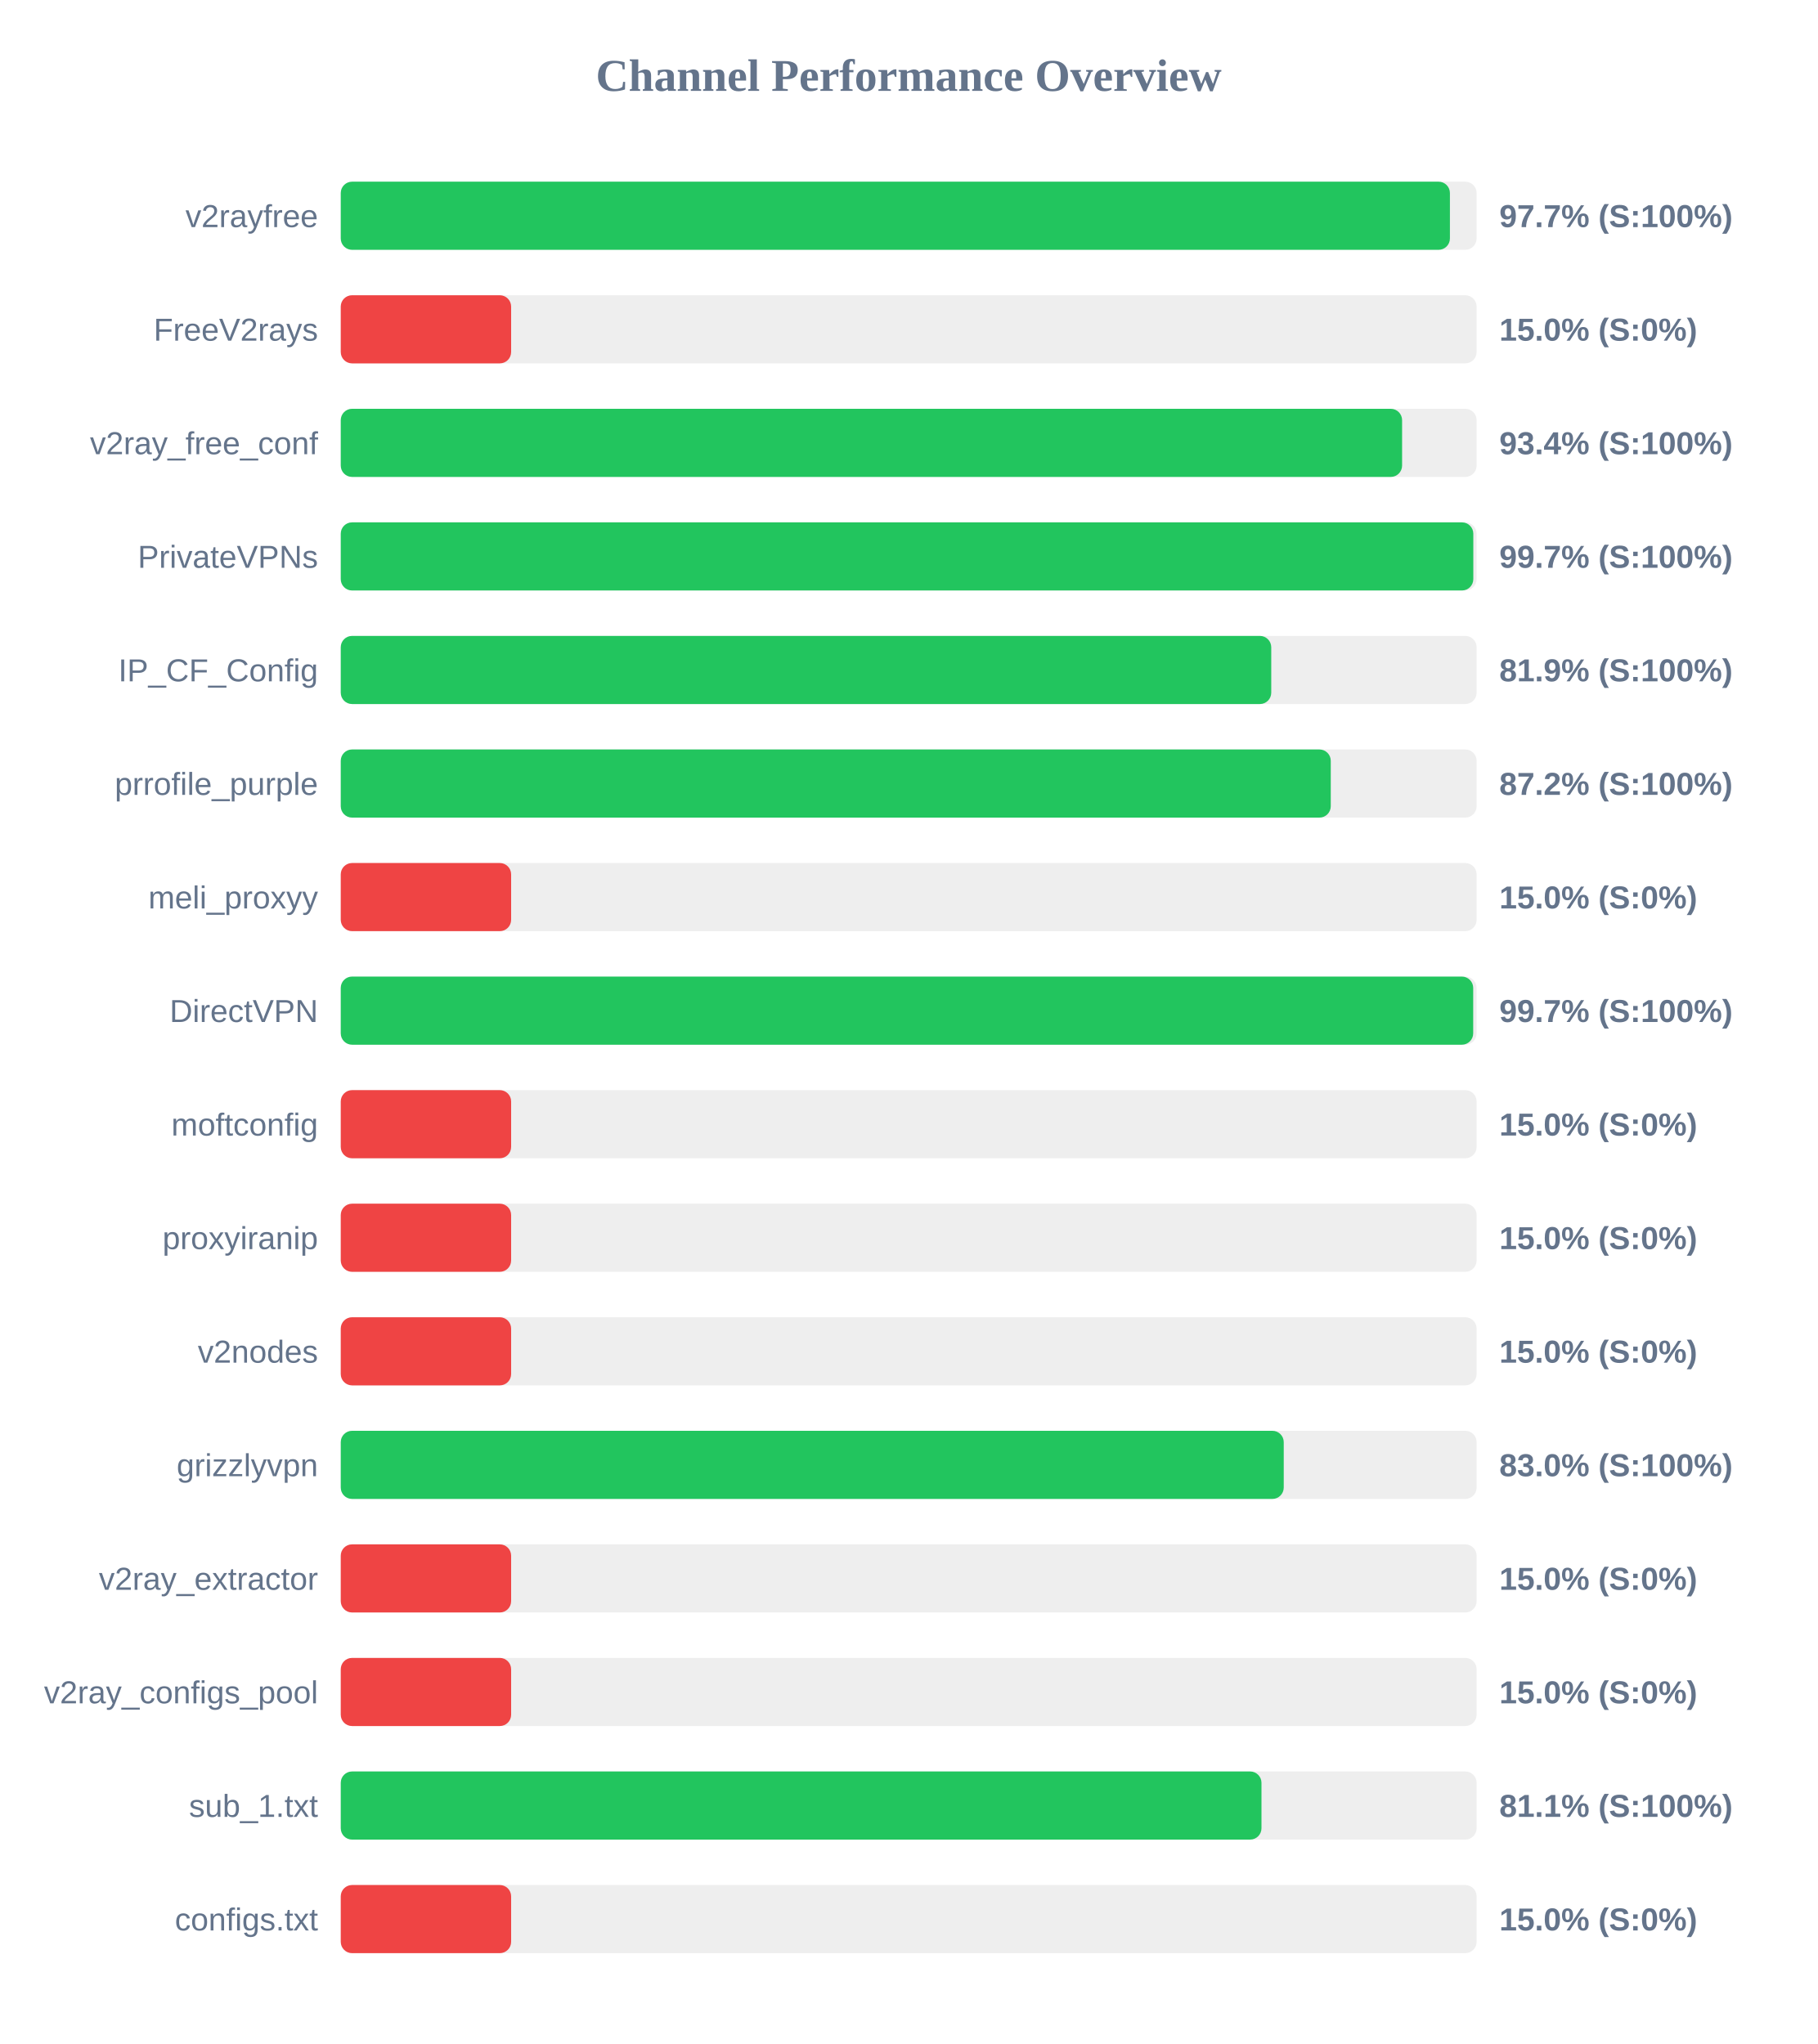
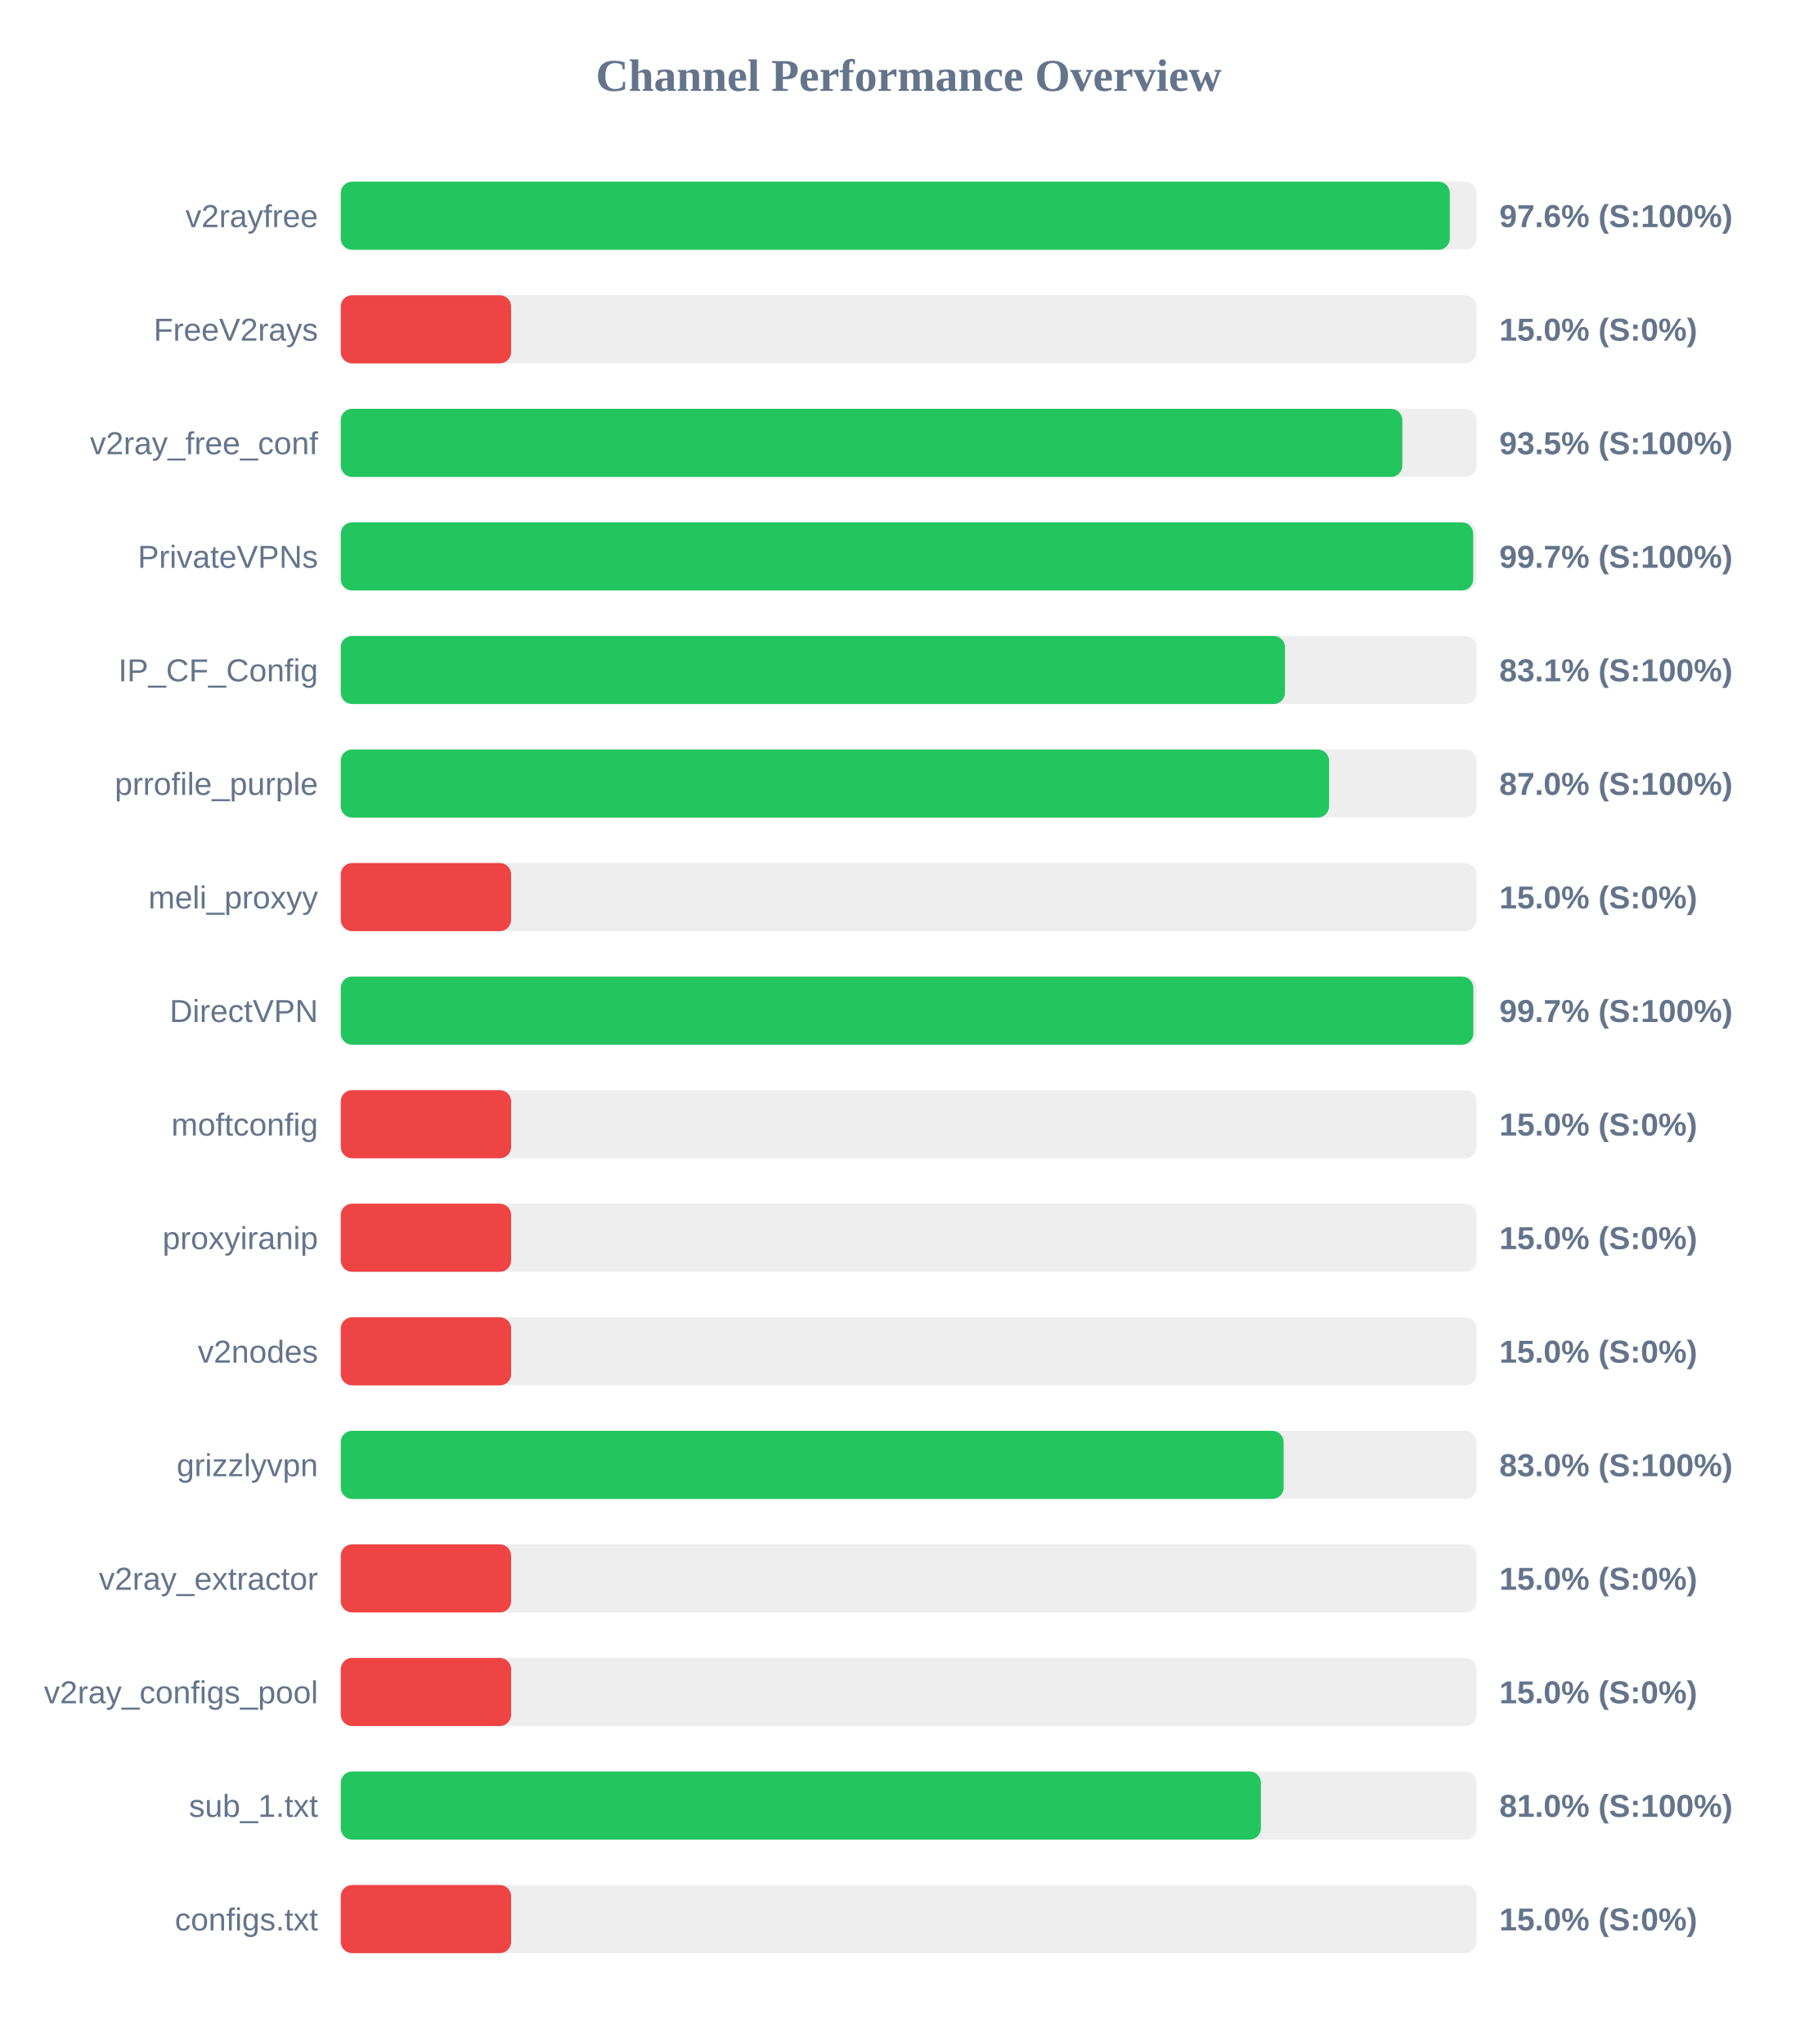
<svg xmlns="http://www.w3.org/2000/svg" width="800" height="900" version="1.1">
  <style>
        .row { font: 14px Arial; fill: #64748b; }
        .score { font: bold 14px Arial; fill: #64748b; }
    </style>
  <text x="400" y="40" text-anchor="middle" font-size="20px" font-weight="bold" fill="#64748b">Channel Performance Overview</text>
  <rect x="150" y="80" width="500" height="30" fill="#eee" rx="5" />
-   <rect x="150" y="80" width="488.25" height="30" fill="#22c55e" rx="5" />
+   <rect x="150" y="80" width="488.2" height="30" fill="#22c55e" rx="5" />
  <text x="140" y="100" text-anchor="end" class="row">v2rayfree</text>
-   <text x="660" y="100" text-anchor="start" class="score">97.7% (S:100%)</text>
+   <text x="660" y="100" text-anchor="start" class="score">97.6% (S:100%)</text>
  <rect x="150" y="130" width="500" height="30" fill="#eee" rx="5" />
  <rect x="150" y="130" width="75.0" height="30" fill="#ef4444" rx="5" />
  <text x="140" y="150" text-anchor="end" class="row">FreeV2rays</text>
  <text x="660" y="150" text-anchor="start" class="score">15.0% (S:0%)</text>
  <rect x="150" y="180" width="500" height="30" fill="#eee" rx="5" />
-   <rect x="150" y="180" width="467.2" height="30" fill="#22c55e" rx="5" />
+   <rect x="150" y="180" width="467.3" height="30" fill="#22c55e" rx="5" />
  <text x="140" y="200" text-anchor="end" class="row">v2ray_free_conf</text>
-   <text x="660" y="200" text-anchor="start" class="score">93.4% (S:100%)</text>
+   <text x="660" y="200" text-anchor="start" class="score">93.5% (S:100%)</text>
  <rect x="150" y="230" width="500" height="30" fill="#eee" rx="5" />
-   <rect x="150" y="230" width="498.55" height="30" fill="#22c55e" rx="5" />
+   <rect x="150" y="230" width="498.5" height="30" fill="#22c55e" rx="5" />
  <text x="140" y="250" text-anchor="end" class="row">PrivateVPNs</text>
  <text x="660" y="250" text-anchor="start" class="score">99.7% (S:100%)</text>
  <rect x="150" y="280" width="500" height="30" fill="#eee" rx="5" />
-   <rect x="150" y="280" width="409.6" height="30" fill="#22c55e" rx="5" />
+   <rect x="150" y="280" width="415.65" height="30" fill="#22c55e" rx="5" />
  <text x="140" y="300" text-anchor="end" class="row">IP_CF_Config</text>
-   <text x="660" y="300" text-anchor="start" class="score">81.9% (S:100%)</text>
+   <text x="660" y="300" text-anchor="start" class="score">83.1% (S:100%)</text>
  <rect x="150" y="330" width="500" height="30" fill="#eee" rx="5" />
-   <rect x="150" y="330" width="435.8" height="30" fill="#22c55e" rx="5" />
+   <rect x="150" y="330" width="435.05" height="30" fill="#22c55e" rx="5" />
  <text x="140" y="350" text-anchor="end" class="row">prrofile_purple</text>
-   <text x="660" y="350" text-anchor="start" class="score">87.2% (S:100%)</text>
+   <text x="660" y="350" text-anchor="start" class="score">87.0% (S:100%)</text>
  <rect x="150" y="380" width="500" height="30" fill="#eee" rx="5" />
  <rect x="150" y="380" width="75.0" height="30" fill="#ef4444" rx="5" />
  <text x="140" y="400" text-anchor="end" class="row">meli_proxyy</text>
  <text x="660" y="400" text-anchor="start" class="score">15.0% (S:0%)</text>
  <rect x="150" y="430" width="500" height="30" fill="#eee" rx="5" />
-   <rect x="150" y="430" width="498.5" height="30" fill="#22c55e" rx="5" />
+   <rect x="150" y="430" width="498.55" height="30" fill="#22c55e" rx="5" />
  <text x="140" y="450" text-anchor="end" class="row">DirectVPN</text>
  <text x="660" y="450" text-anchor="start" class="score">99.7% (S:100%)</text>
  <rect x="150" y="480" width="500" height="30" fill="#eee" rx="5" />
  <rect x="150" y="480" width="75.0" height="30" fill="#ef4444" rx="5" />
  <text x="140" y="500" text-anchor="end" class="row">moftconfig</text>
  <text x="660" y="500" text-anchor="start" class="score">15.0% (S:0%)</text>
  <rect x="150" y="530" width="500" height="30" fill="#eee" rx="5" />
  <rect x="150" y="530" width="75.0" height="30" fill="#ef4444" rx="5" />
  <text x="140" y="550" text-anchor="end" class="row">proxyiranip</text>
  <text x="660" y="550" text-anchor="start" class="score">15.0% (S:0%)</text>
  <rect x="150" y="580" width="500" height="30" fill="#eee" rx="5" />
  <rect x="150" y="580" width="75.0" height="30" fill="#ef4444" rx="5" />
  <text x="140" y="600" text-anchor="end" class="row">v2nodes</text>
  <text x="660" y="600" text-anchor="start" class="score">15.0% (S:0%)</text>
  <rect x="150" y="630" width="500" height="30" fill="#eee" rx="5" />
-   <rect x="150" y="630" width="415.1" height="30" fill="#22c55e" rx="5" />
+   <rect x="150" y="630" width="415.05" height="30" fill="#22c55e" rx="5" />
  <text x="140" y="650" text-anchor="end" class="row">grizzlyvpn</text>
  <text x="660" y="650" text-anchor="start" class="score">83.0% (S:100%)</text>
  <rect x="150" y="680" width="500" height="30" fill="#eee" rx="5" />
  <rect x="150" y="680" width="75.0" height="30" fill="#ef4444" rx="5" />
  <text x="140" y="700" text-anchor="end" class="row">v2ray_extractor</text>
  <text x="660" y="700" text-anchor="start" class="score">15.0% (S:0%)</text>
  <rect x="150" y="730" width="500" height="30" fill="#eee" rx="5" />
  <rect x="150" y="730" width="75.0" height="30" fill="#ef4444" rx="5" />
  <text x="140" y="750" text-anchor="end" class="row">v2ray_configs_pool</text>
  <text x="660" y="750" text-anchor="start" class="score">15.0% (S:0%)</text>
  <rect x="150" y="780" width="500" height="30" fill="#eee" rx="5" />
-   <rect x="150" y="780" width="405.3" height="30" fill="#22c55e" rx="5" />
+   <rect x="150" y="780" width="405.05" height="30" fill="#22c55e" rx="5" />
  <text x="140" y="800" text-anchor="end" class="row">sub_1.txt</text>
-   <text x="660" y="800" text-anchor="start" class="score">81.1% (S:100%)</text>
+   <text x="660" y="800" text-anchor="start" class="score">81.0% (S:100%)</text>
  <rect x="150" y="830" width="500" height="30" fill="#eee" rx="5" />
  <rect x="150" y="830" width="75.0" height="30" fill="#ef4444" rx="5" />
  <text x="140" y="850" text-anchor="end" class="row">configs.txt</text>
  <text x="660" y="850" text-anchor="start" class="score">15.0% (S:0%)</text>
</svg>
